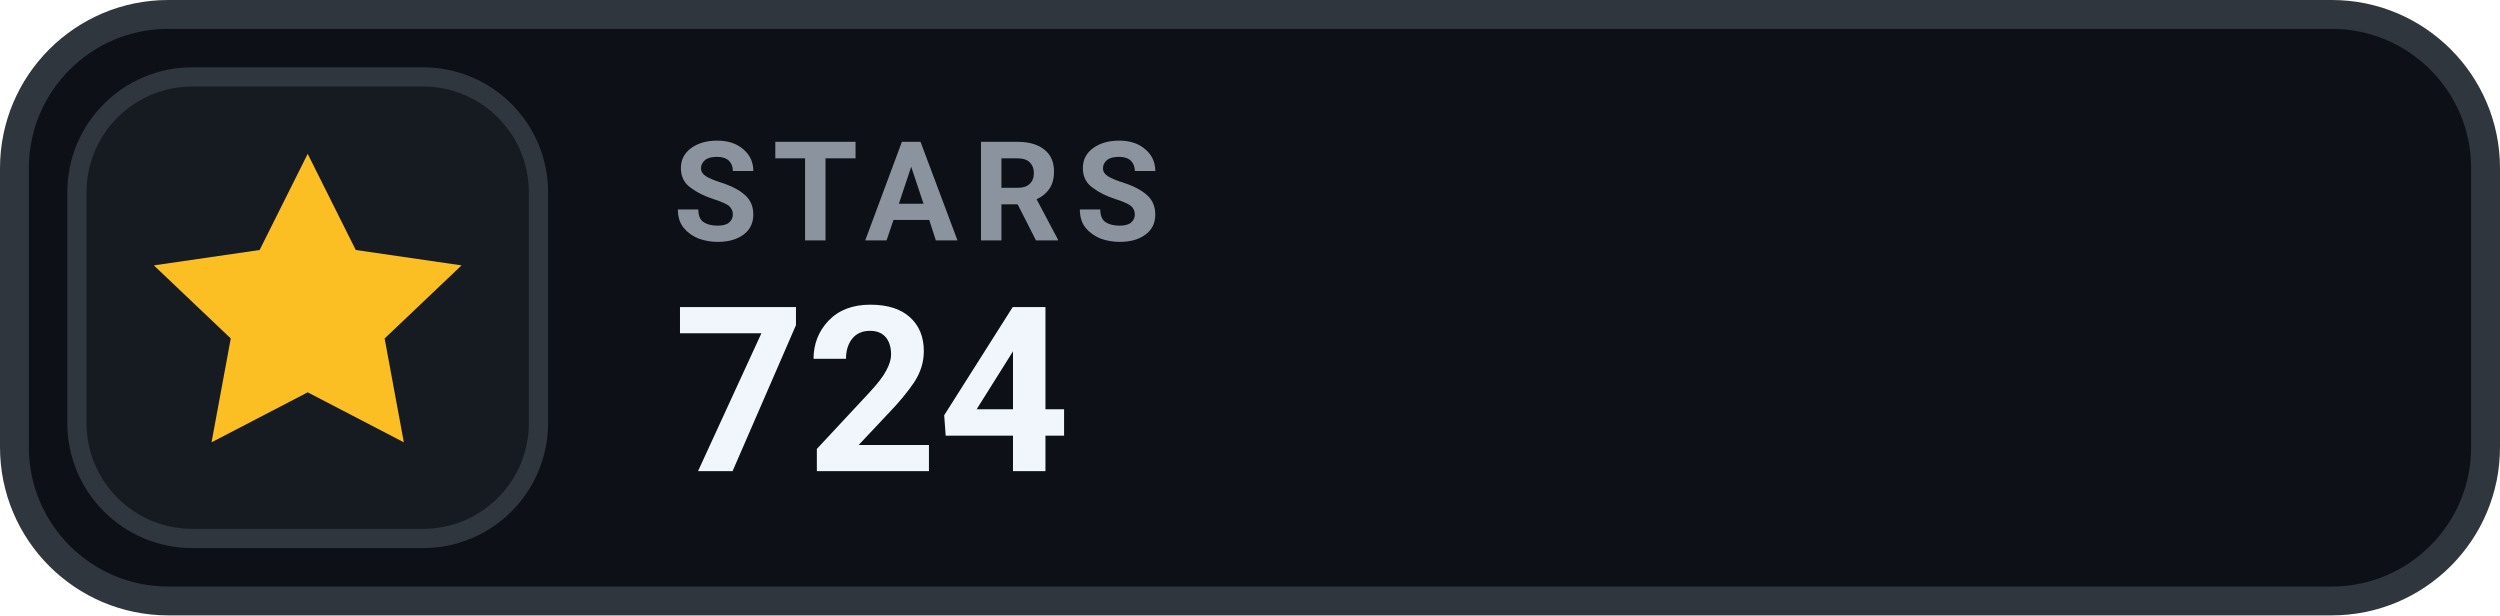
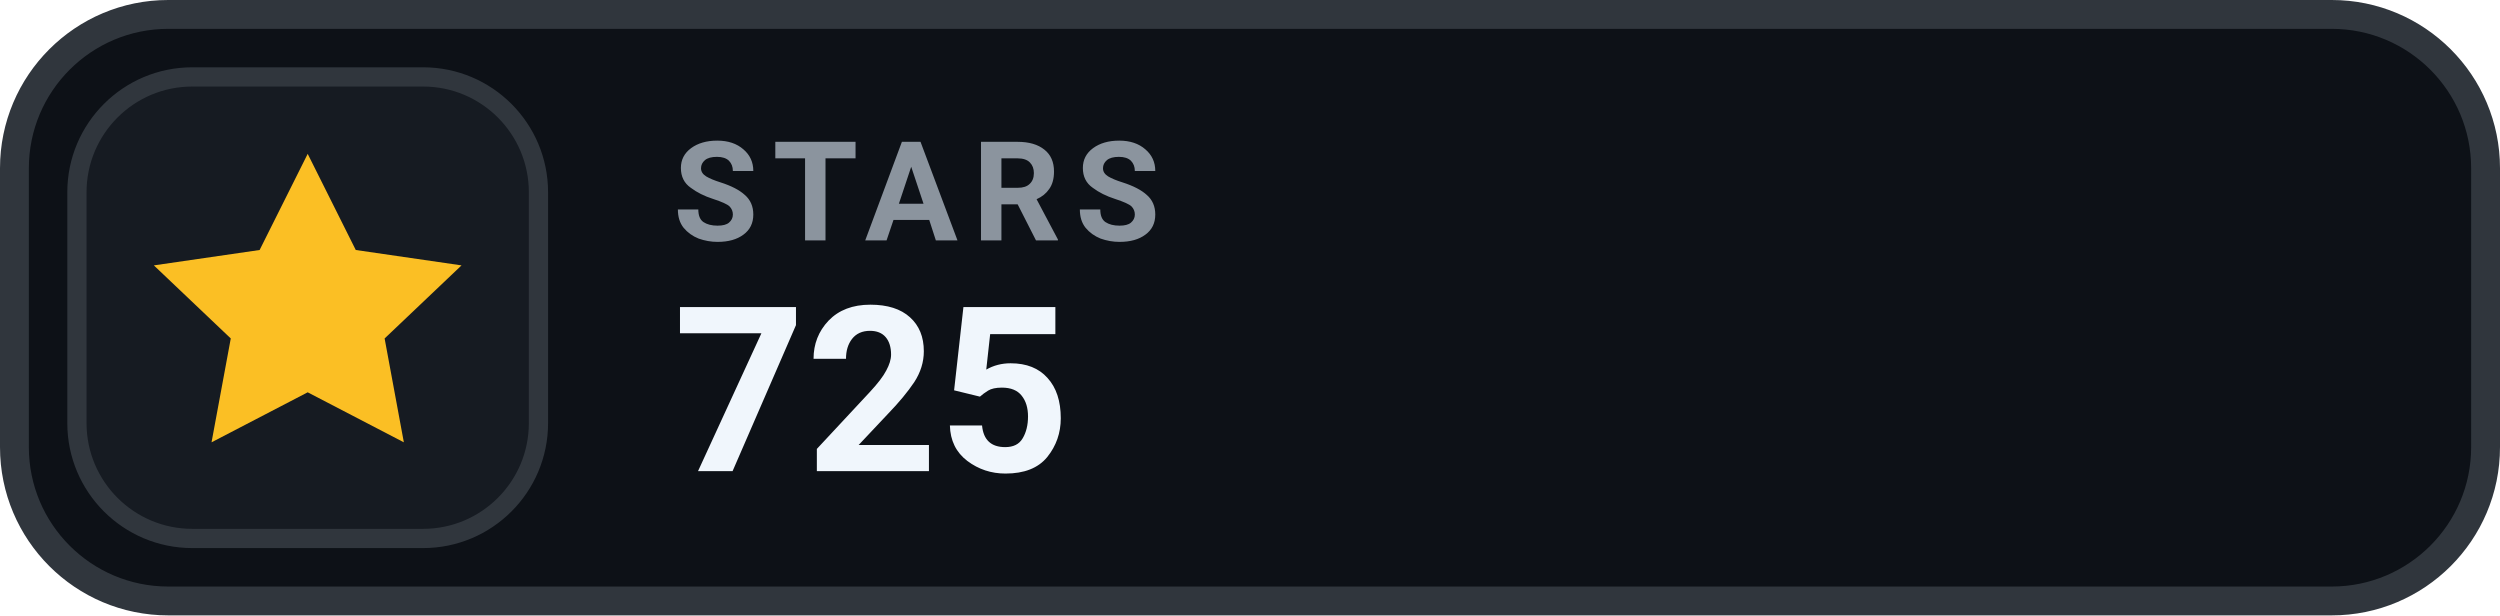
- <svg xmlns="http://www.w3.org/2000/svg" width="130" height="32" viewBox="0 0 130 32" role="img" aria-label="STARS 724">
+ <svg xmlns="http://www.w3.org/2000/svg" width="130" height="32" viewBox="0 0 130 32" role="img" aria-label="STARS 725">
  <rect x=".75" y=".75" width="128.5" height="30.5" rx="8" fill="#0D1117" stroke="#30363D" stroke-width="1.5" />
  <rect x="4" y="4" width="24" height="24" rx="6" fill="#161B22" stroke="#30363D" stroke-width="1" />
  <g transform="translate(16 16)" style="color:#FBBF24;">
    <path d="M0 -8 l2.5 5 5.5 .8 -4 3.8 1 5.4 -5 -2.6 -5 2.6 1 -5.4 -4 -3.8 5.5 -.8 Z" fill="currentColor" />
  </g>
  <text x="35" y="12.5" fill="#8B949E" font-family="-apple-system,BlinkMacSystemFont,'Segoe UI',Roboto,Helvetica,Arial,sans-serif" font-size="7.2" font-weight="700" letter-spacing=".75">STARS</text>
-   <text x="35" y="24.5" fill="#F0F6FC" font-family="-apple-system,BlinkMacSystemFont,'Segoe UI',Roboto,Helvetica,Arial,sans-serif" font-size="12" font-weight="700">724</text>
+   <text x="35" y="24.5" fill="#F0F6FC" font-family="-apple-system,BlinkMacSystemFont,'Segoe UI',Roboto,Helvetica,Arial,sans-serif" font-size="12" font-weight="700">725</text>
</svg>
